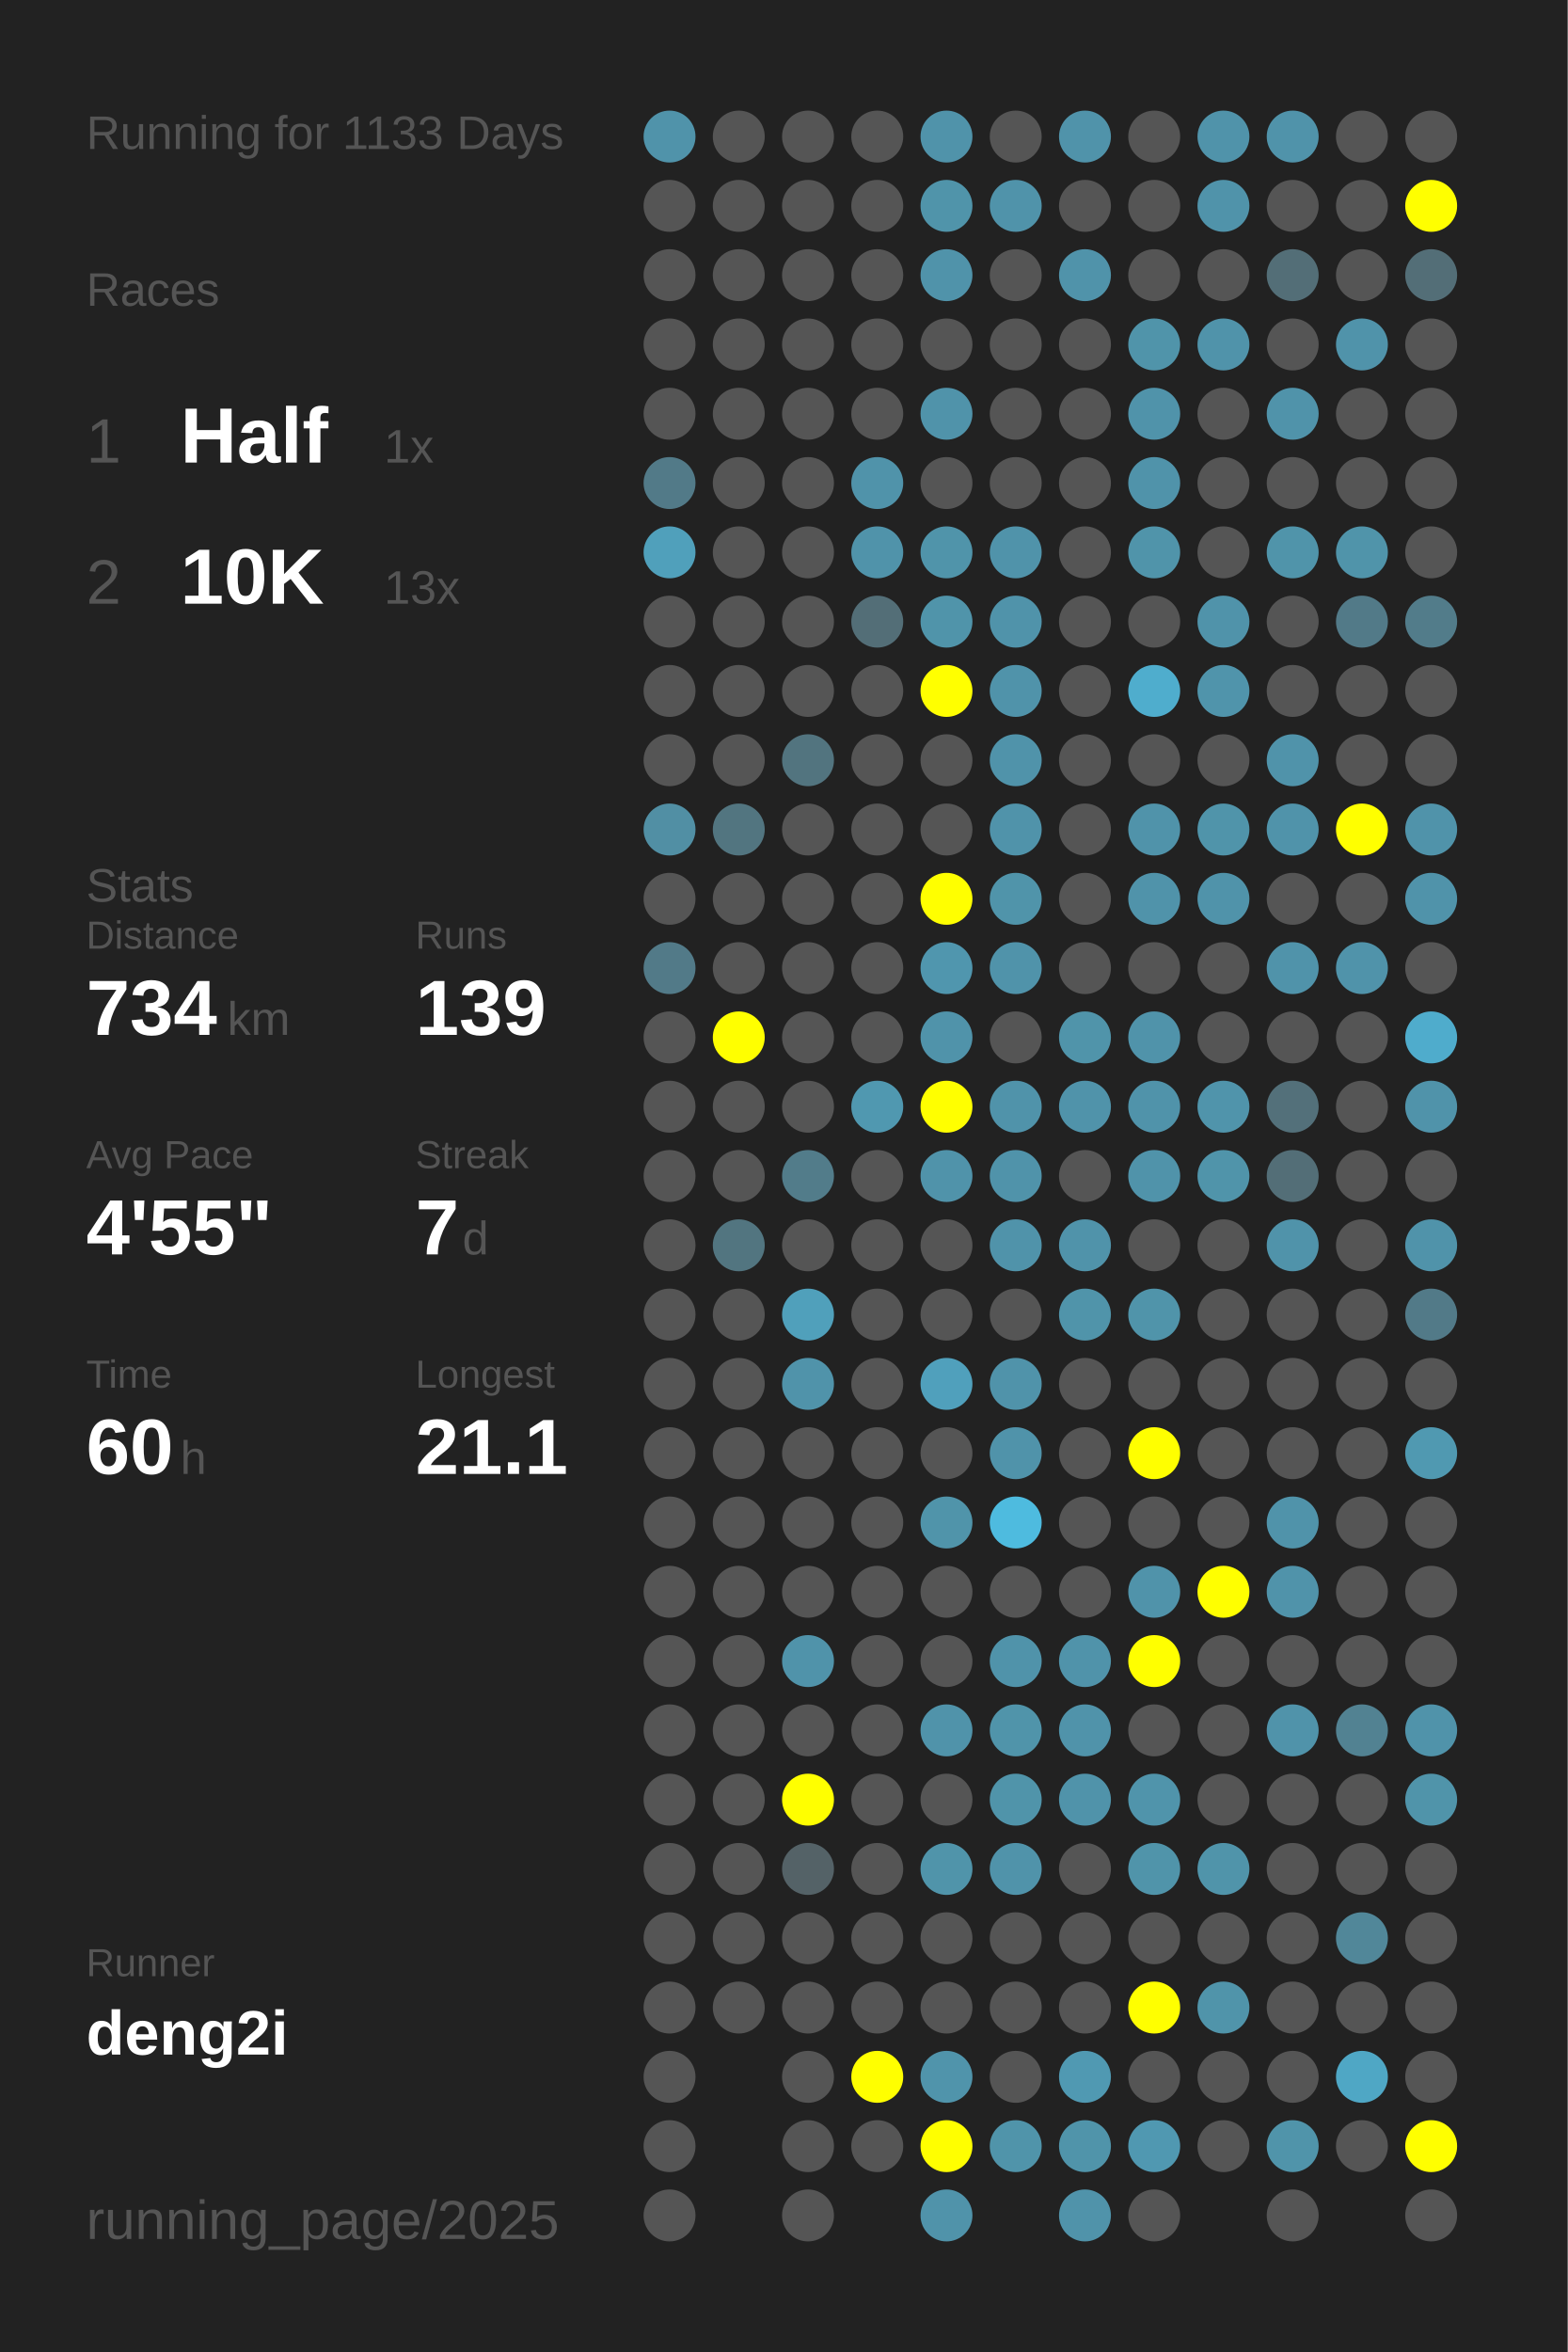
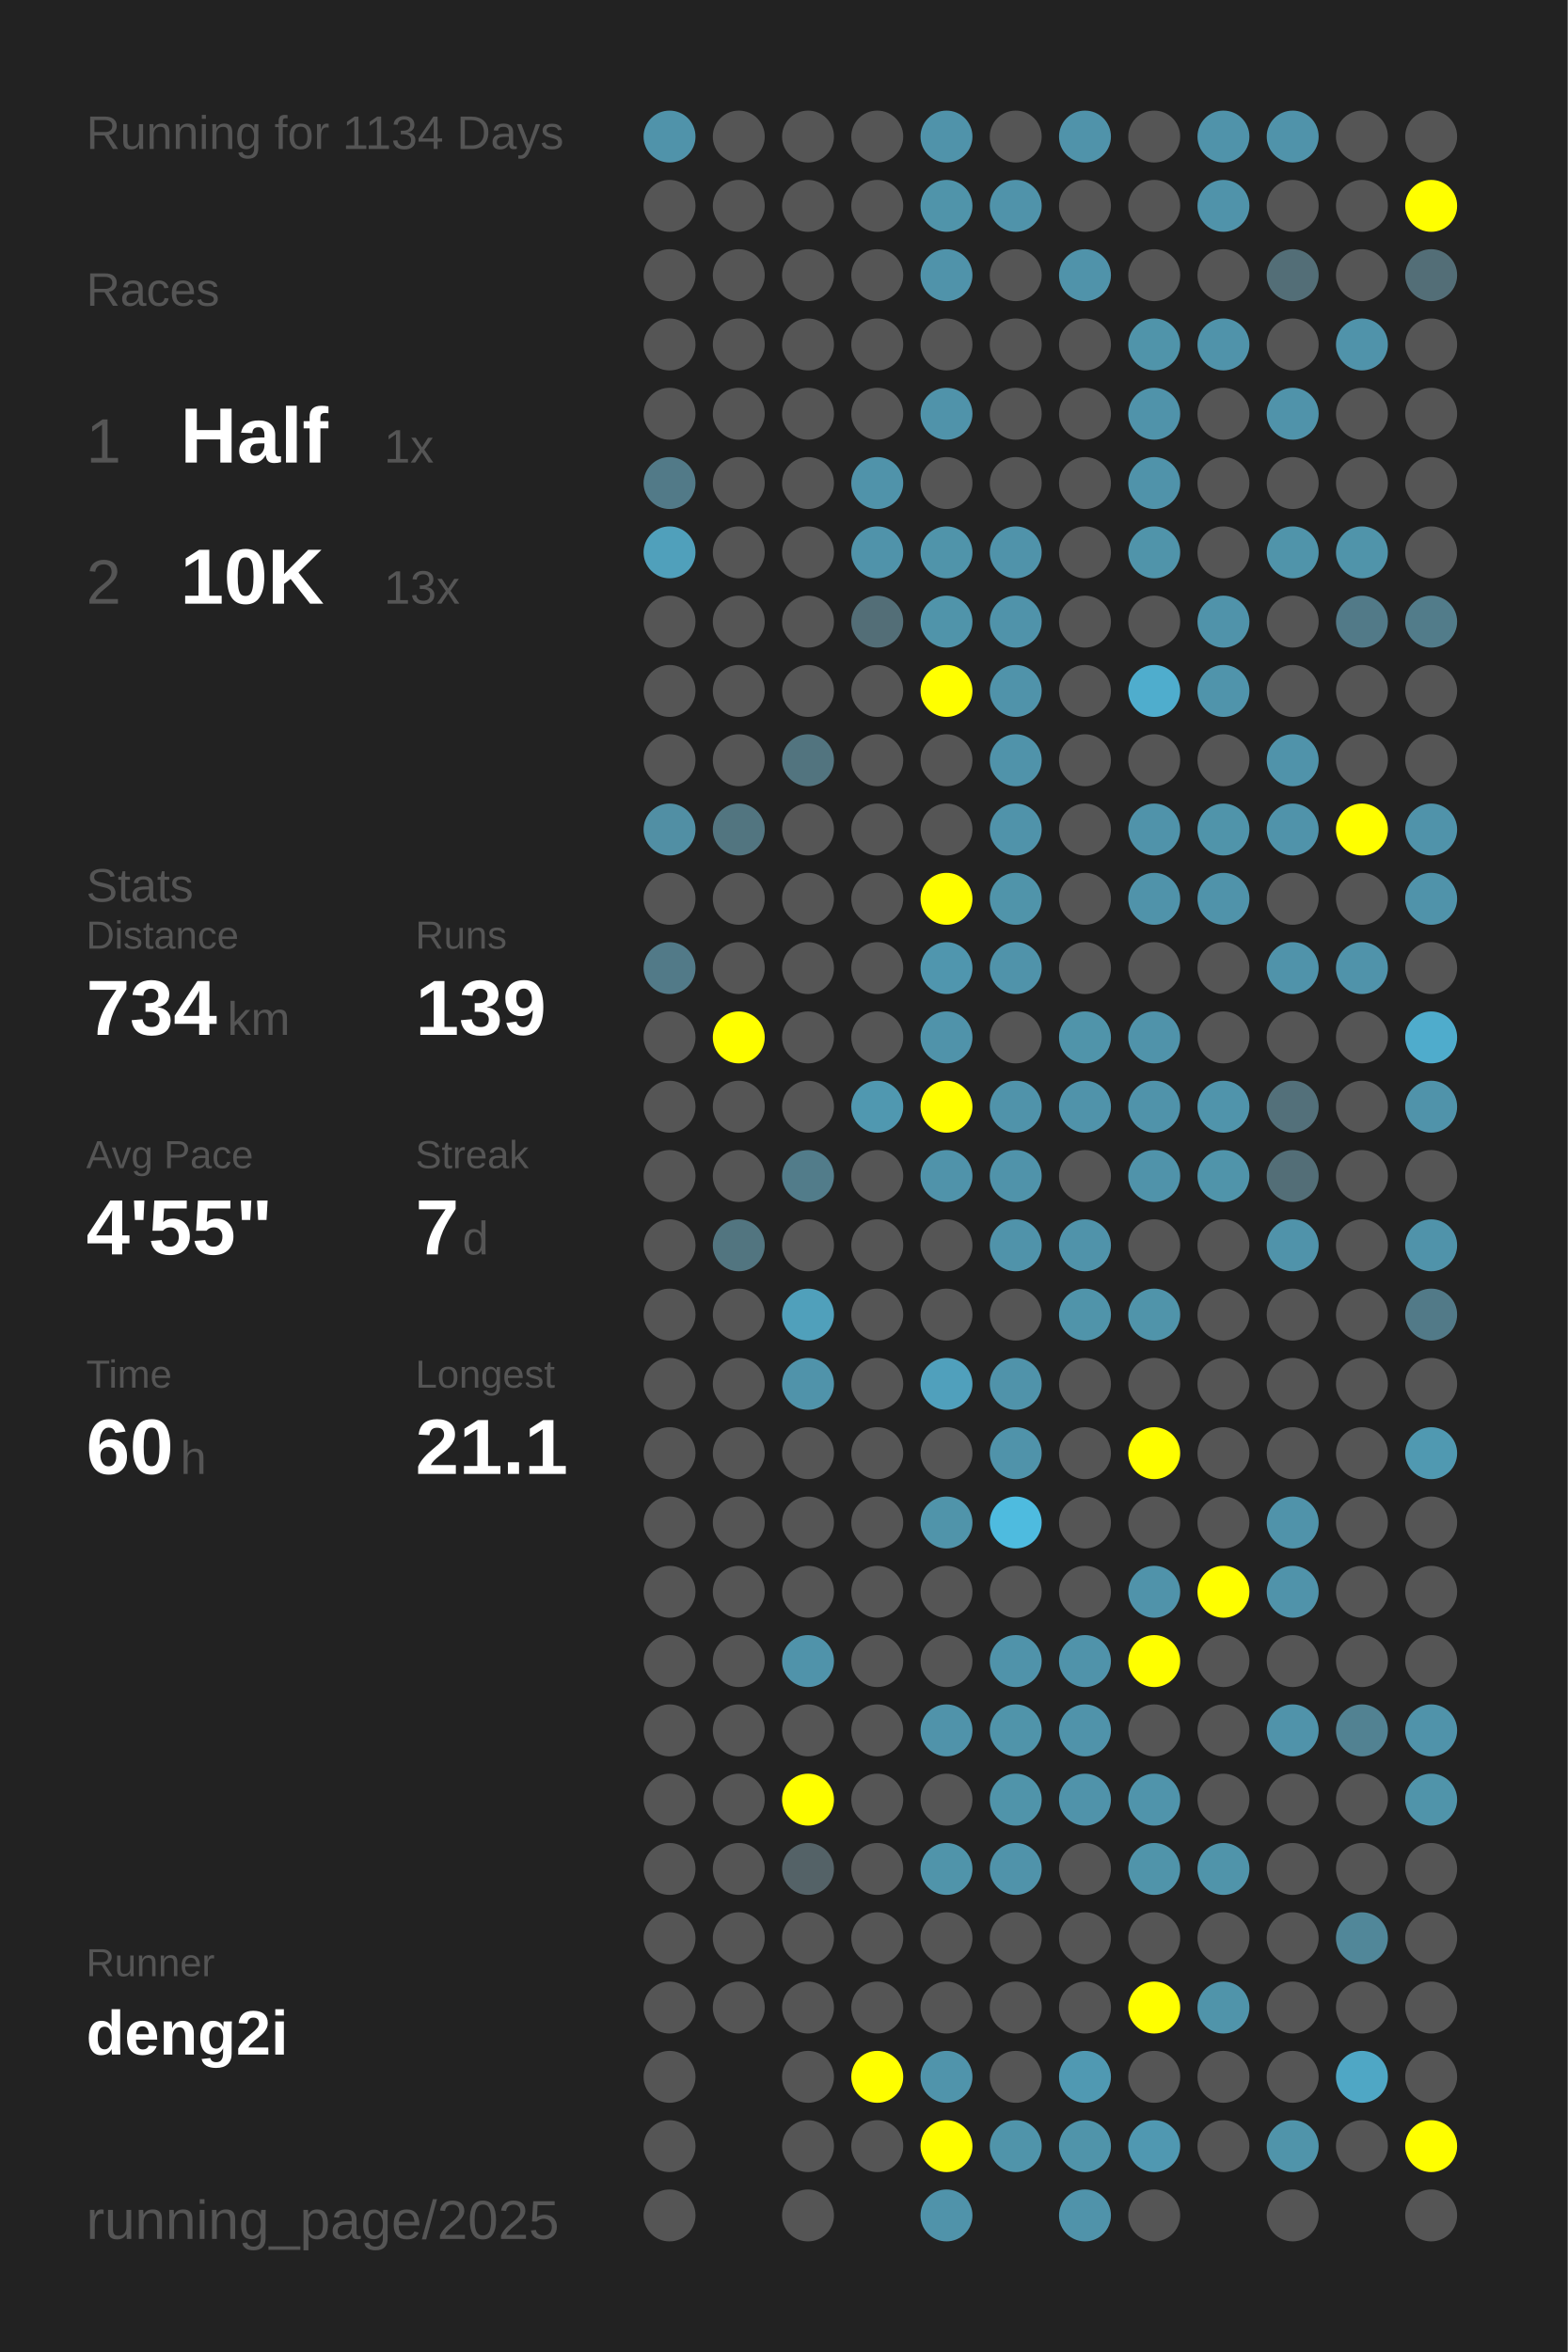
<svg xmlns="http://www.w3.org/2000/svg" baseProfile="full" height="300mm" version="1.1" viewBox="0,0,200,300" width="200mm">
  <defs />
  <rect fill="#222222" height="300" width="200" x="0" y="0" />
-   <text fill="#555555" style="font-size:6px; font-family:Arial;" x="11" y="19">Running for 1133 Days</text>
+   <text fill="#555555" style="font-size:6px; font-family:Arial;" x="11" y="19">Running for 1134 Days</text>
  <text fill="#555555" style="font-size:6px; font-family:Arial;" x="11" y="39">Races</text>
  <text fill="#555555" style="font-size:8px; font-family:Arial;" x="11" y="59">1</text>
  <text fill="#FFFFFF" style="font-size:10px; font-family:Arial; font-weight:bold;" x="23" y="59">Half</text>
  <text fill="#555555" style="font-size:6px; font-family:Arial;" x="49" y="59">1x</text>
  <text fill="#555555" style="font-size:8px; font-family:Arial;" x="11" y="77">2</text>
  <text fill="#FFFFFF" style="font-size:10px; font-family:Arial; font-weight:bold;" x="23" y="77">10K</text>
  <text fill="#555555" style="font-size:6px; font-family:Arial;" x="49" y="77">13x</text>
  <text fill="#555555" style="font-size:6px; font-family:Arial;" x="11" y="115">Stats</text>
  <text fill="#555555" style="font-size:5px; font-family:Arial;" x="11" y="121">Distance</text>
  <text fill="#FFFFFF" style="font-size:10px; font-family:Arial; font-weight:bold;" x="11" y="132">734</text>
  <text fill="#555555" style="font-size:6px; font-family:Arial;" x="29" y="132">km</text>
  <text fill="#555555" style="font-size:5px; font-family:Arial;" x="53" y="121">Runs</text>
  <text fill="#FFFFFF" style="font-size:10px; font-family:Arial; font-weight:bold;" x="53" y="132">139</text>
  <text fill="#555555" style="font-size:5px; font-family:Arial;" x="11" y="149">Avg Pace</text>
  <text fill="#FFFFFF" style="font-size:10px; font-family:Arial; font-weight:bold;" x="11" y="160">4'55"</text>
  <text fill="#555555" style="font-size:5px; font-family:Arial;" x="53" y="149">Streak</text>
  <text fill="#FFFFFF" style="font-size:10px; font-family:Arial; font-weight:bold;" x="53" y="160">7</text>
  <text fill="#555555" style="font-size:6px; font-family:Arial;" x="59" y="160">d</text>
  <text fill="#555555" style="font-size:5px; font-family:Arial;" x="11" y="177">Time</text>
  <text fill="#FFFFFF" style="font-size:10px; font-family:Arial; font-weight:bold;" x="11" y="188">60</text>
  <text fill="#555555" style="font-size:6px; font-family:Arial;" x="23" y="188">h</text>
  <text fill="#555555" style="font-size:5px; font-family:Arial;" x="53" y="177">Longest</text>
  <text fill="#FFFFFF" style="font-size:10px; font-family:Arial; font-weight:bold;" x="53" y="188">21.1</text>
  <text fill="#555555" style="font-size:5px; font-family:Arial;" x="11" y="252.065">Runner</text>
  <text fill="#FFFFFF" style="font-size:8px; font-family:Arial; font-weight:bold;" x="11" y="262.065">deng2i</text>
  <text fill="#555555" style="font-size:7px; font-family:Arial;" x="11" y="285.581">running_page/2025</text>
  <circle cx="85.417" cy="17.419" fill="#5093aa" r="3.312" />
  <circle cx="85.417" cy="26.258" fill="#555555" r="3.312" />
  <circle cx="85.417" cy="35.097" fill="#555555" r="3.312" />
  <circle cx="85.417" cy="43.935" fill="#555555" r="3.312" />
  <circle cx="85.417" cy="52.774" fill="#555555" r="3.312" />
  <circle cx="85.417" cy="61.613" fill="#527a88" r="3.312" />
  <circle cx="85.417" cy="70.452" fill="#50a0bb" r="3.312" />
  <circle cx="85.417" cy="79.29" fill="#555555" r="3.312" />
  <circle cx="85.417" cy="88.129" fill="#555555" r="3.312" />
  <circle cx="85.417" cy="96.968" fill="#555555" r="3.312" />
  <circle cx="85.417" cy="105.806" fill="#518fa4" r="3.312" />
  <circle cx="85.417" cy="114.645" fill="#555555" r="3.312" />
  <circle cx="85.417" cy="123.484" fill="#527a88" r="3.312" />
  <circle cx="85.417" cy="132.323" fill="#555555" r="3.312" />
  <circle cx="85.417" cy="141.161" fill="#555555" r="3.312" />
  <circle cx="85.417" cy="150" fill="#555555" r="3.312" />
  <circle cx="85.417" cy="158.839" fill="#555555" r="3.312" />
  <circle cx="85.417" cy="167.677" fill="#555555" r="3.312" />
  <circle cx="85.417" cy="176.516" fill="#555555" r="3.312" />
  <circle cx="85.417" cy="185.355" fill="#555555" r="3.312" />
  <circle cx="85.417" cy="194.194" fill="#555555" r="3.312" />
  <circle cx="85.417" cy="203.032" fill="#555555" r="3.312" />
  <circle cx="85.417" cy="211.871" fill="#555555" r="3.312" />
  <circle cx="85.417" cy="220.71" fill="#555555" r="3.312" />
  <circle cx="85.417" cy="229.548" fill="#555555" r="3.312" />
  <circle cx="85.417" cy="238.387" fill="#555555" r="3.312" />
  <circle cx="85.417" cy="247.226" fill="#555555" r="3.312" />
  <circle cx="85.417" cy="256.065" fill="#555555" r="3.312" />
  <circle cx="85.417" cy="264.903" fill="#555555" r="3.312" />
  <circle cx="85.417" cy="273.742" fill="#555555" r="3.312" />
  <circle cx="85.417" cy="282.581" fill="#555555" r="3.312" />
  <circle cx="94.25" cy="17.419" fill="#555555" r="3.312" />
  <circle cx="94.25" cy="26.258" fill="#555555" r="3.312" />
  <circle cx="94.25" cy="35.097" fill="#555555" r="3.312" />
  <circle cx="94.25" cy="43.935" fill="#555555" r="3.312" />
  <circle cx="94.25" cy="52.774" fill="#555555" r="3.312" />
  <circle cx="94.25" cy="61.613" fill="#555555" r="3.312" />
  <circle cx="94.25" cy="70.452" fill="#555555" r="3.312" />
  <circle cx="94.25" cy="79.29" fill="#555555" r="3.312" />
  <circle cx="94.25" cy="88.129" fill="#555555" r="3.312" />
  <circle cx="94.25" cy="96.968" fill="#555555" r="3.312" />
  <circle cx="94.25" cy="105.806" fill="#527580" r="3.312" />
  <circle cx="94.25" cy="114.645" fill="#555555" r="3.312" />
  <circle cx="94.25" cy="123.484" fill="#555555" r="3.312" />
  <circle cx="94.25" cy="132.323" fill="#FFFF00" r="3.312" />
  <circle cx="94.25" cy="141.161" fill="#555555" r="3.312" />
  <circle cx="94.25" cy="150" fill="#555555" r="3.312" />
  <circle cx="94.25" cy="158.839" fill="#527580" r="3.312" />
  <circle cx="94.25" cy="167.677" fill="#555555" r="3.312" />
  <circle cx="94.25" cy="176.516" fill="#555555" r="3.312" />
  <circle cx="94.25" cy="185.355" fill="#555555" r="3.312" />
  <circle cx="94.25" cy="194.194" fill="#555555" r="3.312" />
  <circle cx="94.25" cy="203.032" fill="#555555" r="3.312" />
  <circle cx="94.25" cy="211.871" fill="#555555" r="3.312" />
  <circle cx="94.25" cy="220.71" fill="#555555" r="3.312" />
  <circle cx="94.25" cy="229.548" fill="#555555" r="3.312" />
  <circle cx="94.25" cy="238.387" fill="#555555" r="3.312" />
  <circle cx="94.25" cy="247.226" fill="#555555" r="3.312" />
  <circle cx="94.25" cy="256.065" fill="#555555" r="3.312" />
  <circle cx="103.083" cy="17.419" fill="#555555" r="3.312" />
  <circle cx="103.083" cy="26.258" fill="#555555" r="3.312" />
  <circle cx="103.083" cy="35.097" fill="#555555" r="3.312" />
  <circle cx="103.083" cy="43.935" fill="#555555" r="3.312" />
  <circle cx="103.083" cy="52.774" fill="#555555" r="3.312" />
  <circle cx="103.083" cy="61.613" fill="#555555" r="3.312" />
  <circle cx="103.083" cy="70.452" fill="#555555" r="3.312" />
  <circle cx="103.083" cy="79.29" fill="#555555" r="3.312" />
  <circle cx="103.083" cy="88.129" fill="#555555" r="3.312" />
  <circle cx="103.083" cy="96.968" fill="#52747f" r="3.312" />
  <circle cx="103.083" cy="105.806" fill="#555555" r="3.312" />
  <circle cx="103.083" cy="114.645" fill="#555555" r="3.312" />
  <circle cx="103.083" cy="123.484" fill="#555555" r="3.312" />
  <circle cx="103.083" cy="132.323" fill="#555555" r="3.312" />
  <circle cx="103.083" cy="141.161" fill="#555555" r="3.312" />
  <circle cx="103.083" cy="150" fill="#527c8a" r="3.312" />
  <circle cx="103.083" cy="158.839" fill="#555555" r="3.312" />
  <circle cx="103.083" cy="167.677" fill="#50a0bb" r="3.312" />
  <circle cx="103.083" cy="176.516" fill="#5093aa" r="3.312" />
  <circle cx="103.083" cy="185.355" fill="#555555" r="3.312" />
  <circle cx="103.083" cy="194.194" fill="#555555" r="3.312" />
  <circle cx="103.083" cy="203.032" fill="#555555" r="3.312" />
  <circle cx="103.083" cy="211.871" fill="#5093aa" r="3.312" />
  <circle cx="103.083" cy="220.71" fill="#555555" r="3.312" />
  <circle cx="103.083" cy="229.548" fill="#FFFF00" r="3.312" />
  <circle cx="103.083" cy="238.387" fill="#546267" r="3.312" />
  <circle cx="103.083" cy="247.226" fill="#555555" r="3.312" />
  <circle cx="103.083" cy="256.065" fill="#555555" r="3.312" />
  <circle cx="103.083" cy="264.903" fill="#555555" r="3.312" />
  <circle cx="103.083" cy="273.742" fill="#555555" r="3.312" />
  <circle cx="103.083" cy="282.581" fill="#555555" r="3.312" />
  <circle cx="111.917" cy="17.419" fill="#555555" r="3.312" />
  <circle cx="111.917" cy="26.258" fill="#555555" r="3.312" />
  <circle cx="111.917" cy="35.097" fill="#555555" r="3.312" />
  <circle cx="111.917" cy="43.935" fill="#555555" r="3.312" />
  <circle cx="111.917" cy="52.774" fill="#555555" r="3.312" />
  <circle cx="111.917" cy="61.613" fill="#5093aa" r="3.312" />
  <circle cx="111.917" cy="70.452" fill="#5093aa" r="3.312" />
  <circle cx="111.917" cy="79.29" fill="#536e77" r="3.312" />
  <circle cx="111.917" cy="88.129" fill="#555555" r="3.312" />
  <circle cx="111.917" cy="96.968" fill="#555555" r="3.312" />
  <circle cx="111.917" cy="105.806" fill="#555555" r="3.312" />
  <circle cx="111.917" cy="114.645" fill="#555555" r="3.312" />
  <circle cx="111.917" cy="123.484" fill="#555555" r="3.312" />
  <circle cx="111.917" cy="132.323" fill="#555555" r="3.312" />
  <circle cx="111.917" cy="141.161" fill="#5098b0" r="3.312" />
  <circle cx="111.917" cy="150" fill="#555555" r="3.312" />
  <circle cx="111.917" cy="158.839" fill="#555555" r="3.312" />
  <circle cx="111.917" cy="167.677" fill="#555555" r="3.312" />
  <circle cx="111.917" cy="176.516" fill="#555555" r="3.312" />
  <circle cx="111.917" cy="185.355" fill="#555555" r="3.312" />
  <circle cx="111.917" cy="194.194" fill="#555555" r="3.312" />
  <circle cx="111.917" cy="203.032" fill="#555555" r="3.312" />
  <circle cx="111.917" cy="211.871" fill="#555555" r="3.312" />
  <circle cx="111.917" cy="220.71" fill="#555555" r="3.312" />
  <circle cx="111.917" cy="229.548" fill="#555555" r="3.312" />
  <circle cx="111.917" cy="238.387" fill="#555555" r="3.312" />
  <circle cx="111.917" cy="247.226" fill="#555555" r="3.312" />
  <circle cx="111.917" cy="256.065" fill="#555555" r="3.312" />
  <circle cx="111.917" cy="264.903" fill="#FFFF00" r="3.312" />
  <circle cx="111.917" cy="273.742" fill="#555555" r="3.312" />
  <circle cx="120.75" cy="17.419" fill="#5093aa" r="3.312" />
  <circle cx="120.75" cy="26.258" fill="#5094aa" r="3.312" />
  <circle cx="120.75" cy="35.097" fill="#5093aa" r="3.312" />
  <circle cx="120.75" cy="43.935" fill="#555555" r="3.312" />
  <circle cx="120.75" cy="52.774" fill="#5093aa" r="3.312" />
  <circle cx="120.75" cy="61.613" fill="#555555" r="3.312" />
  <circle cx="120.75" cy="70.452" fill="#5094aa" r="3.312" />
  <circle cx="120.75" cy="79.29" fill="#5094aa" r="3.312" />
  <circle cx="120.75" cy="88.129" fill="#FFFF00" r="3.312" />
  <circle cx="120.75" cy="96.968" fill="#555555" r="3.312" />
  <circle cx="120.75" cy="105.806" fill="#555555" r="3.312" />
  <circle cx="120.75" cy="114.645" fill="#FFFF00" r="3.312" />
  <circle cx="120.75" cy="123.484" fill="#5096ae" r="3.312" />
  <circle cx="120.75" cy="132.323" fill="#5093aa" r="3.312" />
  <circle cx="120.75" cy="141.161" fill="#FFFF00" r="3.312" />
  <circle cx="120.75" cy="150" fill="#5093aa" r="3.312" />
  <circle cx="120.75" cy="158.839" fill="#555555" r="3.312" />
  <circle cx="120.75" cy="167.677" fill="#555555" r="3.312" />
  <circle cx="120.75" cy="176.516" fill="#50a0bc" r="3.312" />
  <circle cx="120.75" cy="185.355" fill="#555555" r="3.312" />
  <circle cx="120.75" cy="194.194" fill="#5094aa" r="3.312" />
  <circle cx="120.75" cy="203.032" fill="#555555" r="3.312" />
  <circle cx="120.75" cy="211.871" fill="#555555" r="3.312" />
  <circle cx="120.75" cy="220.71" fill="#5093aa" r="3.312" />
  <circle cx="120.75" cy="229.548" fill="#555555" r="3.312" />
  <circle cx="120.75" cy="238.387" fill="#5094aa" r="3.312" />
  <circle cx="120.75" cy="247.226" fill="#555555" r="3.312" />
  <circle cx="120.75" cy="256.065" fill="#555555" r="3.312" />
  <circle cx="120.75" cy="264.903" fill="#5094ab" r="3.312" />
  <circle cx="120.75" cy="273.742" fill="#FFFF00" r="3.312" />
  <circle cx="120.75" cy="282.581" fill="#5093aa" r="3.312" />
  <circle cx="129.583" cy="17.419" fill="#555555" r="3.312" />
  <circle cx="129.583" cy="26.258" fill="#5093aa" r="3.312" />
  <circle cx="129.583" cy="35.097" fill="#555555" r="3.312" />
  <circle cx="129.583" cy="43.935" fill="#555555" r="3.312" />
  <circle cx="129.583" cy="52.774" fill="#555555" r="3.312" />
  <circle cx="129.583" cy="61.613" fill="#555555" r="3.312" />
  <circle cx="129.583" cy="70.452" fill="#5093aa" r="3.312" />
  <circle cx="129.583" cy="79.29" fill="#5093aa" r="3.312" />
  <circle cx="129.583" cy="88.129" fill="#5093aa" r="3.312" />
  <circle cx="129.583" cy="96.968" fill="#5093aa" r="3.312" />
  <circle cx="129.583" cy="105.806" fill="#5093aa" r="3.312" />
  <circle cx="129.583" cy="114.645" fill="#5094aa" r="3.312" />
  <circle cx="129.583" cy="123.484" fill="#5093aa" r="3.312" />
  <circle cx="129.583" cy="132.323" fill="#555555" r="3.312" />
  <circle cx="129.583" cy="141.161" fill="#5093aa" r="3.312" />
  <circle cx="129.583" cy="150" fill="#5093aa" r="3.312" />
  <circle cx="129.583" cy="158.839" fill="#5093aa" r="3.312" />
  <circle cx="129.583" cy="167.677" fill="#555555" r="3.312" />
  <circle cx="129.583" cy="176.516" fill="#5093aa" r="3.312" />
  <circle cx="129.583" cy="185.355" fill="#5093aa" r="3.312" />
  <circle cx="129.583" cy="194.194" fill="#4ebbdf" r="3.312" />
  <circle cx="129.583" cy="203.032" fill="#555555" r="3.312" />
  <circle cx="129.583" cy="211.871" fill="#5093aa" r="3.312" />
  <circle cx="129.583" cy="220.71" fill="#5094aa" r="3.312" />
  <circle cx="129.583" cy="229.548" fill="#5094aa" r="3.312" />
  <circle cx="129.583" cy="238.387" fill="#5093aa" r="3.312" />
  <circle cx="129.583" cy="247.226" fill="#555555" r="3.312" />
  <circle cx="129.583" cy="256.065" fill="#555555" r="3.312" />
  <circle cx="129.583" cy="264.903" fill="#555555" r="3.312" />
  <circle cx="129.583" cy="273.742" fill="#5094aa" r="3.312" />
  <circle cx="138.417" cy="17.419" fill="#5093aa" r="3.312" />
  <circle cx="138.417" cy="26.258" fill="#555555" r="3.312" />
  <circle cx="138.417" cy="35.097" fill="#5093aa" r="3.312" />
  <circle cx="138.417" cy="43.935" fill="#555555" r="3.312" />
  <circle cx="138.417" cy="52.774" fill="#555555" r="3.312" />
  <circle cx="138.417" cy="61.613" fill="#555555" r="3.312" />
  <circle cx="138.417" cy="70.452" fill="#555555" r="3.312" />
  <circle cx="138.417" cy="79.29" fill="#555555" r="3.312" />
  <circle cx="138.417" cy="88.129" fill="#555555" r="3.312" />
  <circle cx="138.417" cy="96.968" fill="#555555" r="3.312" />
  <circle cx="138.417" cy="105.806" fill="#555555" r="3.312" />
  <circle cx="138.417" cy="114.645" fill="#555555" r="3.312" />
  <circle cx="138.417" cy="123.484" fill="#555555" r="3.312" />
  <circle cx="138.417" cy="132.323" fill="#5094aa" r="3.312" />
  <circle cx="138.417" cy="141.161" fill="#5093aa" r="3.312" />
  <circle cx="138.417" cy="150" fill="#555555" r="3.312" />
  <circle cx="138.417" cy="158.839" fill="#5093aa" r="3.312" />
  <circle cx="138.417" cy="167.677" fill="#5094aa" r="3.312" />
  <circle cx="138.417" cy="176.516" fill="#555555" r="3.312" />
  <circle cx="138.417" cy="185.355" fill="#555555" r="3.312" />
  <circle cx="138.417" cy="194.194" fill="#555555" r="3.312" />
  <circle cx="138.417" cy="203.032" fill="#555555" r="3.312" />
  <circle cx="138.417" cy="211.871" fill="#5093aa" r="3.312" />
  <circle cx="138.417" cy="220.71" fill="#5093aa" r="3.312" />
  <circle cx="138.417" cy="229.548" fill="#5093aa" r="3.312" />
  <circle cx="138.417" cy="238.387" fill="#555555" r="3.312" />
  <circle cx="138.417" cy="247.226" fill="#555555" r="3.312" />
  <circle cx="138.417" cy="256.065" fill="#555555" r="3.312" />
  <circle cx="138.417" cy="264.903" fill="#5099b2" r="3.312" />
  <circle cx="138.417" cy="273.742" fill="#5094aa" r="3.312" />
  <circle cx="138.417" cy="282.581" fill="#5093aa" r="3.312" />
  <circle cx="147.25" cy="17.419" fill="#555555" r="3.312" />
  <circle cx="147.25" cy="26.258" fill="#555555" r="3.312" />
  <circle cx="147.25" cy="35.097" fill="#555555" r="3.312" />
  <circle cx="147.25" cy="43.935" fill="#5094aa" r="3.312" />
  <circle cx="147.25" cy="52.774" fill="#5093aa" r="3.312" />
  <circle cx="147.25" cy="61.613" fill="#5093aa" r="3.312" />
  <circle cx="147.25" cy="70.452" fill="#5094aa" r="3.312" />
  <circle cx="147.25" cy="79.29" fill="#555555" r="3.312" />
  <circle cx="147.25" cy="88.129" fill="#4fadcd" r="3.312" />
  <circle cx="147.25" cy="96.968" fill="#555555" r="3.312" />
  <circle cx="147.25" cy="105.806" fill="#5093aa" r="3.312" />
  <circle cx="147.25" cy="114.645" fill="#5093aa" r="3.312" />
  <circle cx="147.25" cy="123.484" fill="#555555" r="3.312" />
  <circle cx="147.25" cy="132.323" fill="#5093aa" r="3.312" />
  <circle cx="147.25" cy="141.161" fill="#5093aa" r="3.312" />
  <circle cx="147.25" cy="150" fill="#5093aa" r="3.312" />
  <circle cx="147.25" cy="158.839" fill="#555555" r="3.312" />
  <circle cx="147.25" cy="167.677" fill="#5094aa" r="3.312" />
  <circle cx="147.25" cy="176.516" fill="#555555" r="3.312" />
  <circle cx="147.25" cy="185.355" fill="#FFFF00" r="3.312" />
  <circle cx="147.25" cy="194.194" fill="#555555" r="3.312" />
  <circle cx="147.25" cy="203.032" fill="#5093aa" r="3.312" />
  <circle cx="147.25" cy="211.871" fill="#FFFF00" r="3.312" />
  <circle cx="147.25" cy="220.71" fill="#555555" r="3.312" />
  <circle cx="147.25" cy="229.548" fill="#5094ab" r="3.312" />
  <circle cx="147.25" cy="238.387" fill="#5094aa" r="3.312" />
  <circle cx="147.25" cy="247.226" fill="#555555" r="3.312" />
  <circle cx="147.25" cy="256.065" fill="#FFFF00" r="3.312" />
  <circle cx="147.25" cy="264.903" fill="#555555" r="3.312" />
  <circle cx="147.25" cy="273.742" fill="#5098b1" r="3.312" />
  <circle cx="147.25" cy="282.581" fill="#555555" r="3.312" />
  <circle cx="156.083" cy="17.419" fill="#5093aa" r="3.312" />
  <circle cx="156.083" cy="26.258" fill="#5093aa" r="3.312" />
  <circle cx="156.083" cy="35.097" fill="#555555" r="3.312" />
  <circle cx="156.083" cy="43.935" fill="#5093aa" r="3.312" />
  <circle cx="156.083" cy="52.774" fill="#555555" r="3.312" />
  <circle cx="156.083" cy="61.613" fill="#555555" r="3.312" />
  <circle cx="156.083" cy="70.452" fill="#555555" r="3.312" />
  <circle cx="156.083" cy="79.29" fill="#5093aa" r="3.312" />
  <circle cx="156.083" cy="88.129" fill="#5094ab" r="3.312" />
  <circle cx="156.083" cy="96.968" fill="#555555" r="3.312" />
  <circle cx="156.083" cy="105.806" fill="#5094aa" r="3.312" />
  <circle cx="156.083" cy="114.645" fill="#5093aa" r="3.312" />
  <circle cx="156.083" cy="123.484" fill="#555555" r="3.312" />
  <circle cx="156.083" cy="132.323" fill="#555555" r="3.312" />
  <circle cx="156.083" cy="141.161" fill="#5094ab" r="3.312" />
  <circle cx="156.083" cy="150" fill="#5094aa" r="3.312" />
  <circle cx="156.083" cy="158.839" fill="#555555" r="3.312" />
  <circle cx="156.083" cy="167.677" fill="#555555" r="3.312" />
  <circle cx="156.083" cy="176.516" fill="#555555" r="3.312" />
  <circle cx="156.083" cy="185.355" fill="#555555" r="3.312" />
  <circle cx="156.083" cy="194.194" fill="#555555" r="3.312" />
  <circle cx="156.083" cy="203.032" fill="#FFFF00" r="3.312" />
  <circle cx="156.083" cy="211.871" fill="#555555" r="3.312" />
  <circle cx="156.083" cy="220.71" fill="#555555" r="3.312" />
  <circle cx="156.083" cy="229.548" fill="#555555" r="3.312" />
  <circle cx="156.083" cy="238.387" fill="#5094aa" r="3.312" />
  <circle cx="156.083" cy="247.226" fill="#555555" r="3.312" />
  <circle cx="156.083" cy="256.065" fill="#5094aa" r="3.312" />
  <circle cx="156.083" cy="264.903" fill="#555555" r="3.312" />
  <circle cx="156.083" cy="273.742" fill="#555555" r="3.312" />
  <circle cx="164.917" cy="17.419" fill="#5093aa" r="3.312" />
  <circle cx="164.917" cy="26.258" fill="#555555" r="3.312" />
  <circle cx="164.917" cy="35.097" fill="#536e77" r="3.312" />
  <circle cx="164.917" cy="43.935" fill="#555555" r="3.312" />
  <circle cx="164.917" cy="52.774" fill="#5093aa" r="3.312" />
  <circle cx="164.917" cy="61.613" fill="#555555" r="3.312" />
  <circle cx="164.917" cy="70.452" fill="#5094aa" r="3.312" />
  <circle cx="164.917" cy="79.29" fill="#555555" r="3.312" />
  <circle cx="164.917" cy="88.129" fill="#555555" r="3.312" />
  <circle cx="164.917" cy="96.968" fill="#5093aa" r="3.312" />
  <circle cx="164.917" cy="105.806" fill="#5093aa" r="3.312" />
  <circle cx="164.917" cy="114.645" fill="#555555" r="3.312" />
  <circle cx="164.917" cy="123.484" fill="#5093aa" r="3.312" />
  <circle cx="164.917" cy="132.323" fill="#555555" r="3.312" />
  <circle cx="164.917" cy="141.161" fill="#53707a" r="3.312" />
  <circle cx="164.917" cy="150" fill="#536e77" r="3.312" />
  <circle cx="164.917" cy="158.839" fill="#5093aa" r="3.312" />
  <circle cx="164.917" cy="167.677" fill="#555555" r="3.312" />
  <circle cx="164.917" cy="176.516" fill="#555555" r="3.312" />
  <circle cx="164.917" cy="185.355" fill="#555555" r="3.312" />
  <circle cx="164.917" cy="194.194" fill="#5093aa" r="3.312" />
  <circle cx="164.917" cy="203.032" fill="#5093aa" r="3.312" />
  <circle cx="164.917" cy="211.871" fill="#555555" r="3.312" />
  <circle cx="164.917" cy="220.71" fill="#5093aa" r="3.312" />
  <circle cx="164.917" cy="229.548" fill="#555555" r="3.312" />
  <circle cx="164.917" cy="238.387" fill="#555555" r="3.312" />
  <circle cx="164.917" cy="247.226" fill="#555555" r="3.312" />
  <circle cx="164.917" cy="256.065" fill="#555555" r="3.312" />
  <circle cx="164.917" cy="264.903" fill="#555555" r="3.312" />
  <circle cx="164.917" cy="273.742" fill="#5094aa" r="3.312" />
  <circle cx="164.917" cy="282.581" fill="#555555" r="3.312" />
  <circle cx="173.75" cy="17.419" fill="#555555" r="3.312" />
  <circle cx="173.75" cy="26.258" fill="#555555" r="3.312" />
  <circle cx="173.75" cy="35.097" fill="#555555" r="3.312" />
  <circle cx="173.75" cy="43.935" fill="#5093aa" r="3.312" />
  <circle cx="173.75" cy="52.774" fill="#555555" r="3.312" />
  <circle cx="173.75" cy="61.613" fill="#555555" r="3.312" />
  <circle cx="173.75" cy="70.452" fill="#5094aa" r="3.312" />
  <circle cx="173.75" cy="79.29" fill="#527a88" r="3.312" />
  <circle cx="173.75" cy="88.129" fill="#555555" r="3.312" />
  <circle cx="173.75" cy="96.968" fill="#555555" r="3.312" />
  <circle cx="173.75" cy="105.806" fill="#FFFF00" r="3.312" />
  <circle cx="173.75" cy="114.645" fill="#555555" r="3.312" />
  <circle cx="173.75" cy="123.484" fill="#5093aa" r="3.312" />
  <circle cx="173.75" cy="132.323" fill="#555555" r="3.312" />
  <circle cx="173.75" cy="141.161" fill="#555555" r="3.312" />
  <circle cx="173.75" cy="150" fill="#555555" r="3.312" />
  <circle cx="173.75" cy="158.839" fill="#555555" r="3.312" />
  <circle cx="173.75" cy="167.677" fill="#555555" r="3.312" />
  <circle cx="173.75" cy="176.516" fill="#555555" r="3.312" />
  <circle cx="173.75" cy="185.355" fill="#555555" r="3.312" />
  <circle cx="173.75" cy="194.194" fill="#555555" r="3.312" />
  <circle cx="173.75" cy="203.032" fill="#555555" r="3.312" />
  <circle cx="173.75" cy="211.871" fill="#555555" r="3.312" />
  <circle cx="173.75" cy="220.71" fill="#528292" r="3.312" />
  <circle cx="173.75" cy="229.548" fill="#555555" r="3.312" />
  <circle cx="173.75" cy="238.387" fill="#555555" r="3.312" />
  <circle cx="173.75" cy="247.226" fill="#518799" r="3.312" />
  <circle cx="173.75" cy="256.065" fill="#555555" r="3.312" />
  <circle cx="173.75" cy="264.903" fill="#4fa7c5" r="3.312" />
  <circle cx="173.75" cy="273.742" fill="#555555" r="3.312" />
  <circle cx="182.583" cy="17.419" fill="#555555" r="3.312" />
  <circle cx="182.583" cy="26.258" fill="#FFFF00" r="3.312" />
  <circle cx="182.583" cy="35.097" fill="#536e77" r="3.312" />
  <circle cx="182.583" cy="43.935" fill="#555555" r="3.312" />
  <circle cx="182.583" cy="52.774" fill="#555555" r="3.312" />
  <circle cx="182.583" cy="61.613" fill="#555555" r="3.312" />
  <circle cx="182.583" cy="70.452" fill="#555555" r="3.312" />
  <circle cx="182.583" cy="79.29" fill="#527c8a" r="3.312" />
  <circle cx="182.583" cy="88.129" fill="#555555" r="3.312" />
  <circle cx="182.583" cy="96.968" fill="#555555" r="3.312" />
  <circle cx="182.583" cy="105.806" fill="#5093aa" r="3.312" />
  <circle cx="182.583" cy="114.645" fill="#5093aa" r="3.312" />
  <circle cx="182.583" cy="123.484" fill="#555555" r="3.312" />
  <circle cx="182.583" cy="132.323" fill="#4faccc" r="3.312" />
  <circle cx="182.583" cy="141.161" fill="#5093aa" r="3.312" />
  <circle cx="182.583" cy="150" fill="#555555" r="3.312" />
  <circle cx="182.583" cy="158.839" fill="#5093aa" r="3.312" />
  <circle cx="182.583" cy="167.677" fill="#527a88" r="3.312" />
  <circle cx="182.583" cy="176.516" fill="#555555" r="3.312" />
  <circle cx="182.583" cy="185.355" fill="#5099b1" r="3.312" />
  <circle cx="182.583" cy="194.194" fill="#555555" r="3.312" />
  <circle cx="182.583" cy="203.032" fill="#555555" r="3.312" />
  <circle cx="182.583" cy="211.871" fill="#555555" r="3.312" />
  <circle cx="182.583" cy="220.71" fill="#5093aa" r="3.312" />
  <circle cx="182.583" cy="229.548" fill="#5094aa" r="3.312" />
  <circle cx="182.583" cy="238.387" fill="#555555" r="3.312" />
  <circle cx="182.583" cy="247.226" fill="#555555" r="3.312" />
  <circle cx="182.583" cy="256.065" fill="#555555" r="3.312" />
  <circle cx="182.583" cy="264.903" fill="#555555" r="3.312" />
  <circle cx="182.583" cy="273.742" fill="#FFFF00" r="3.312" />
  <circle cx="182.583" cy="282.581" fill="#555555" r="3.312" />
</svg>
